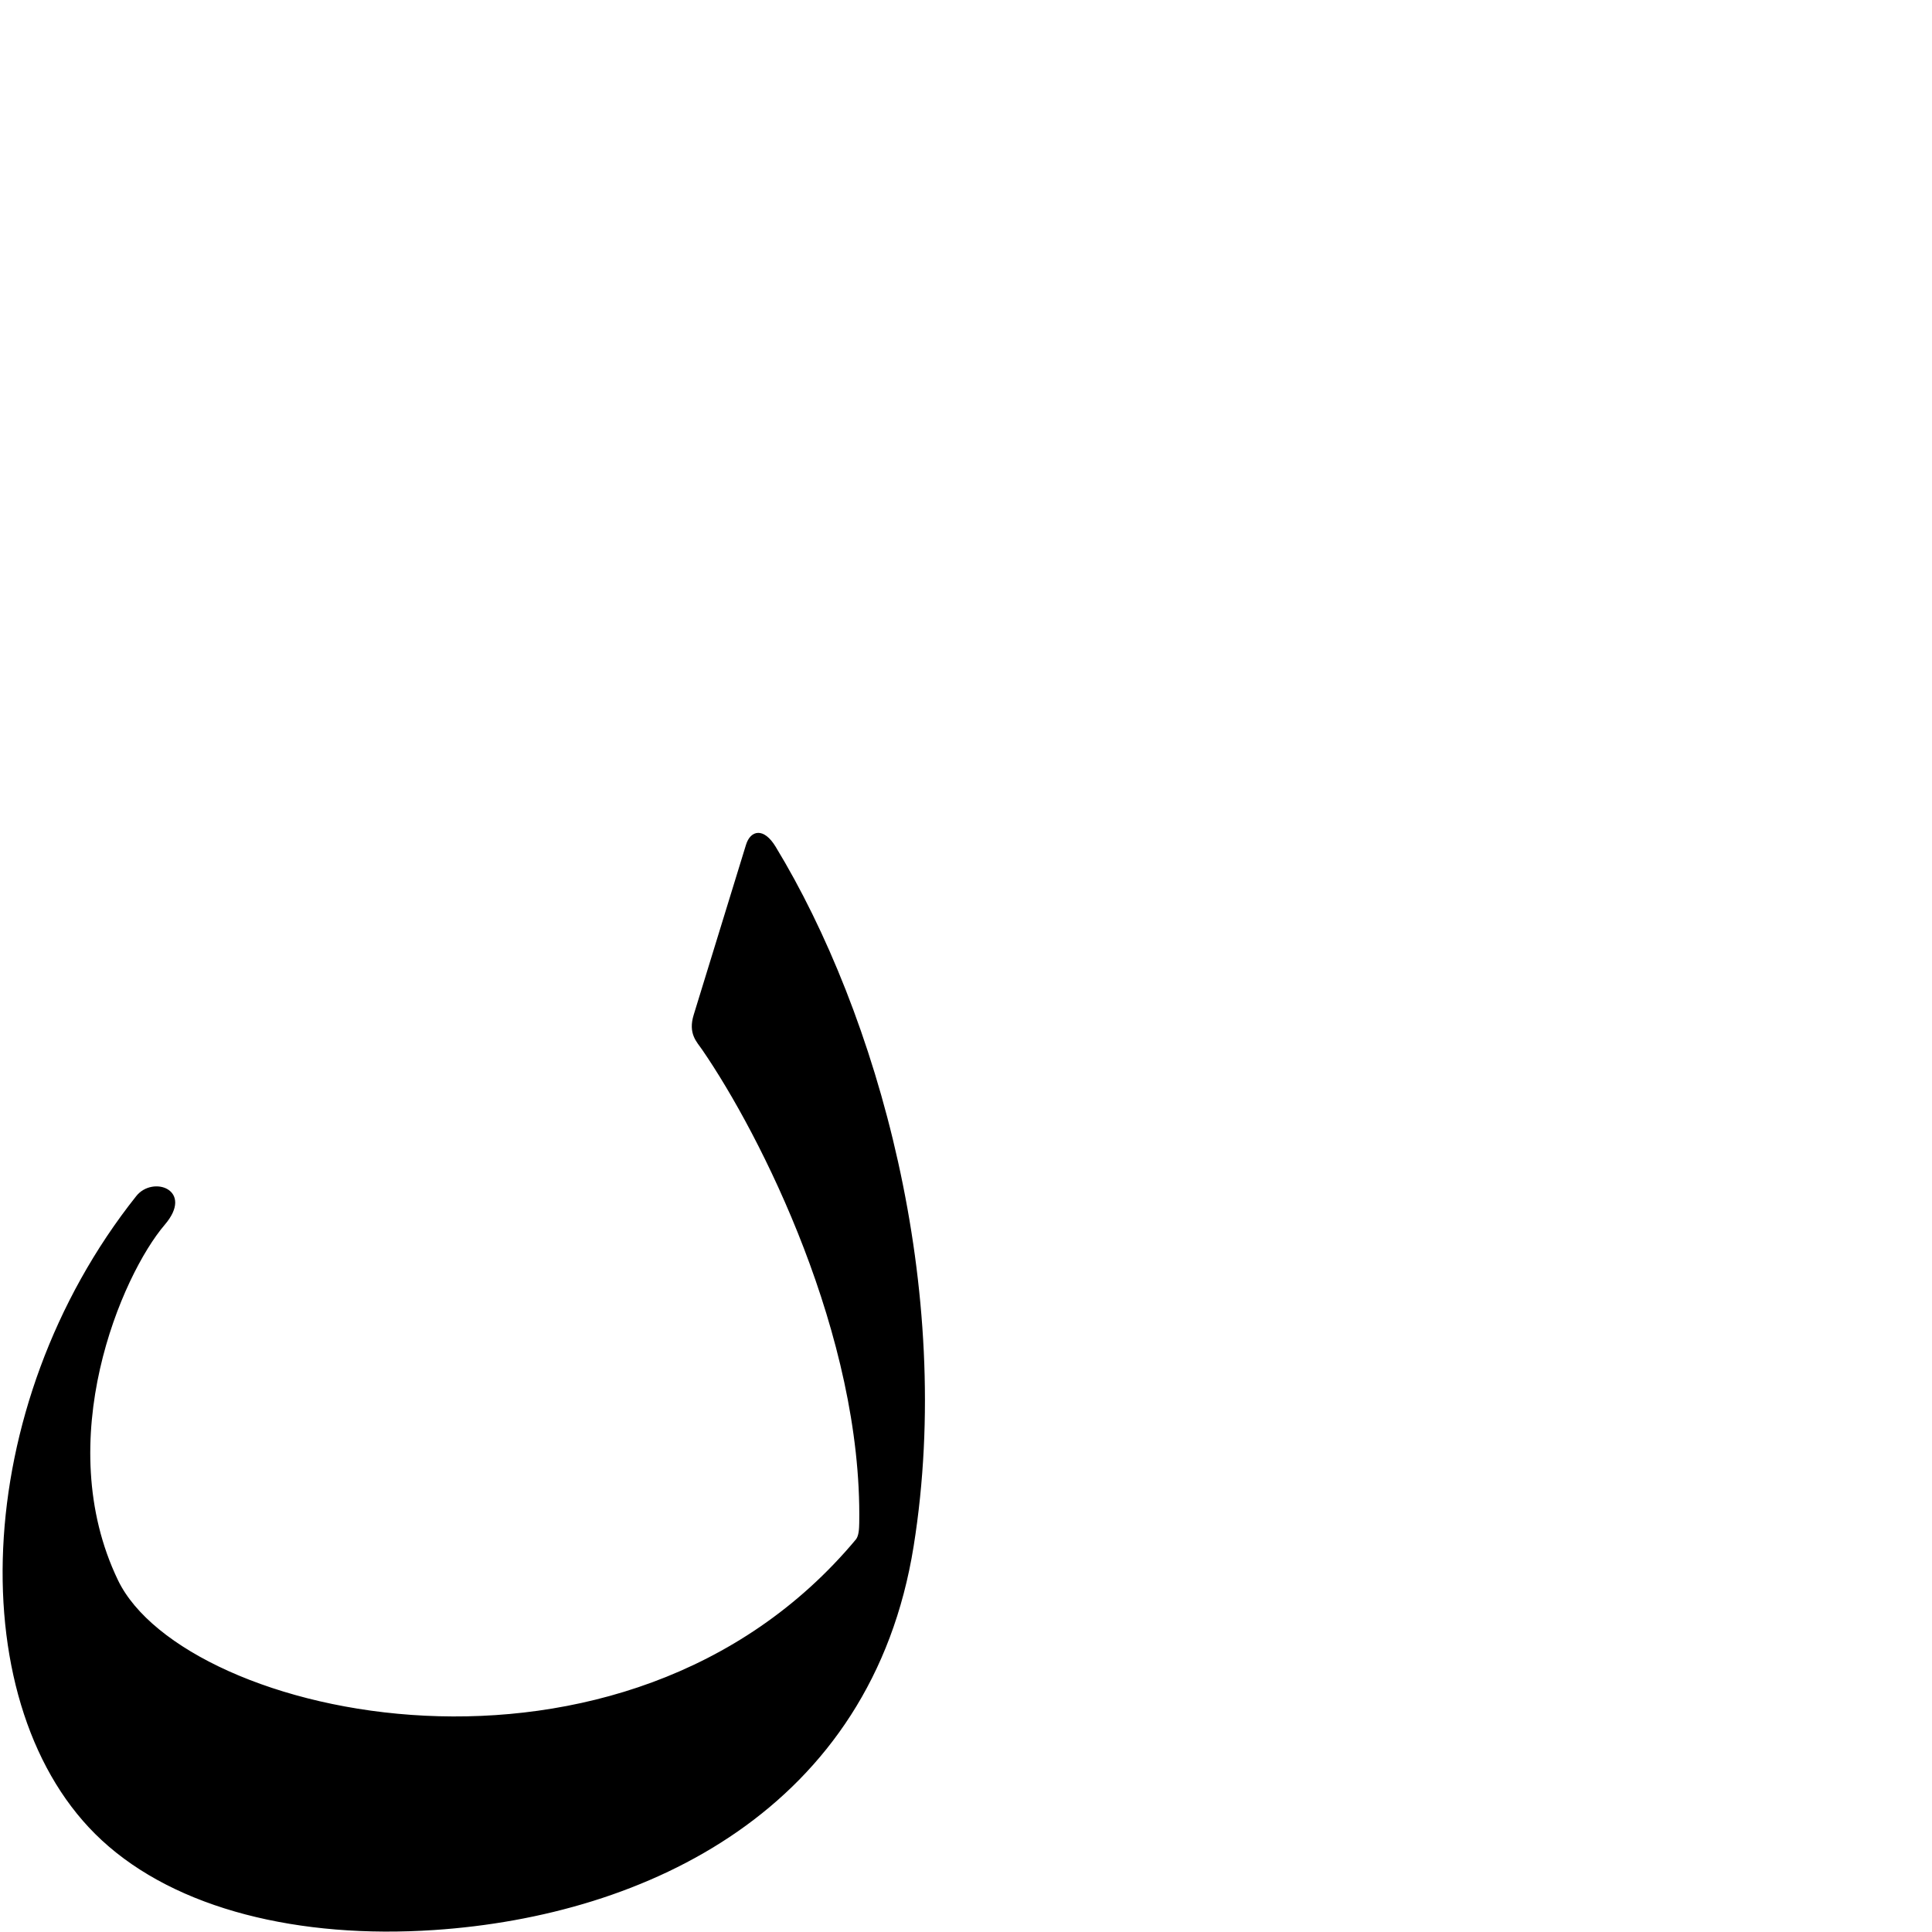
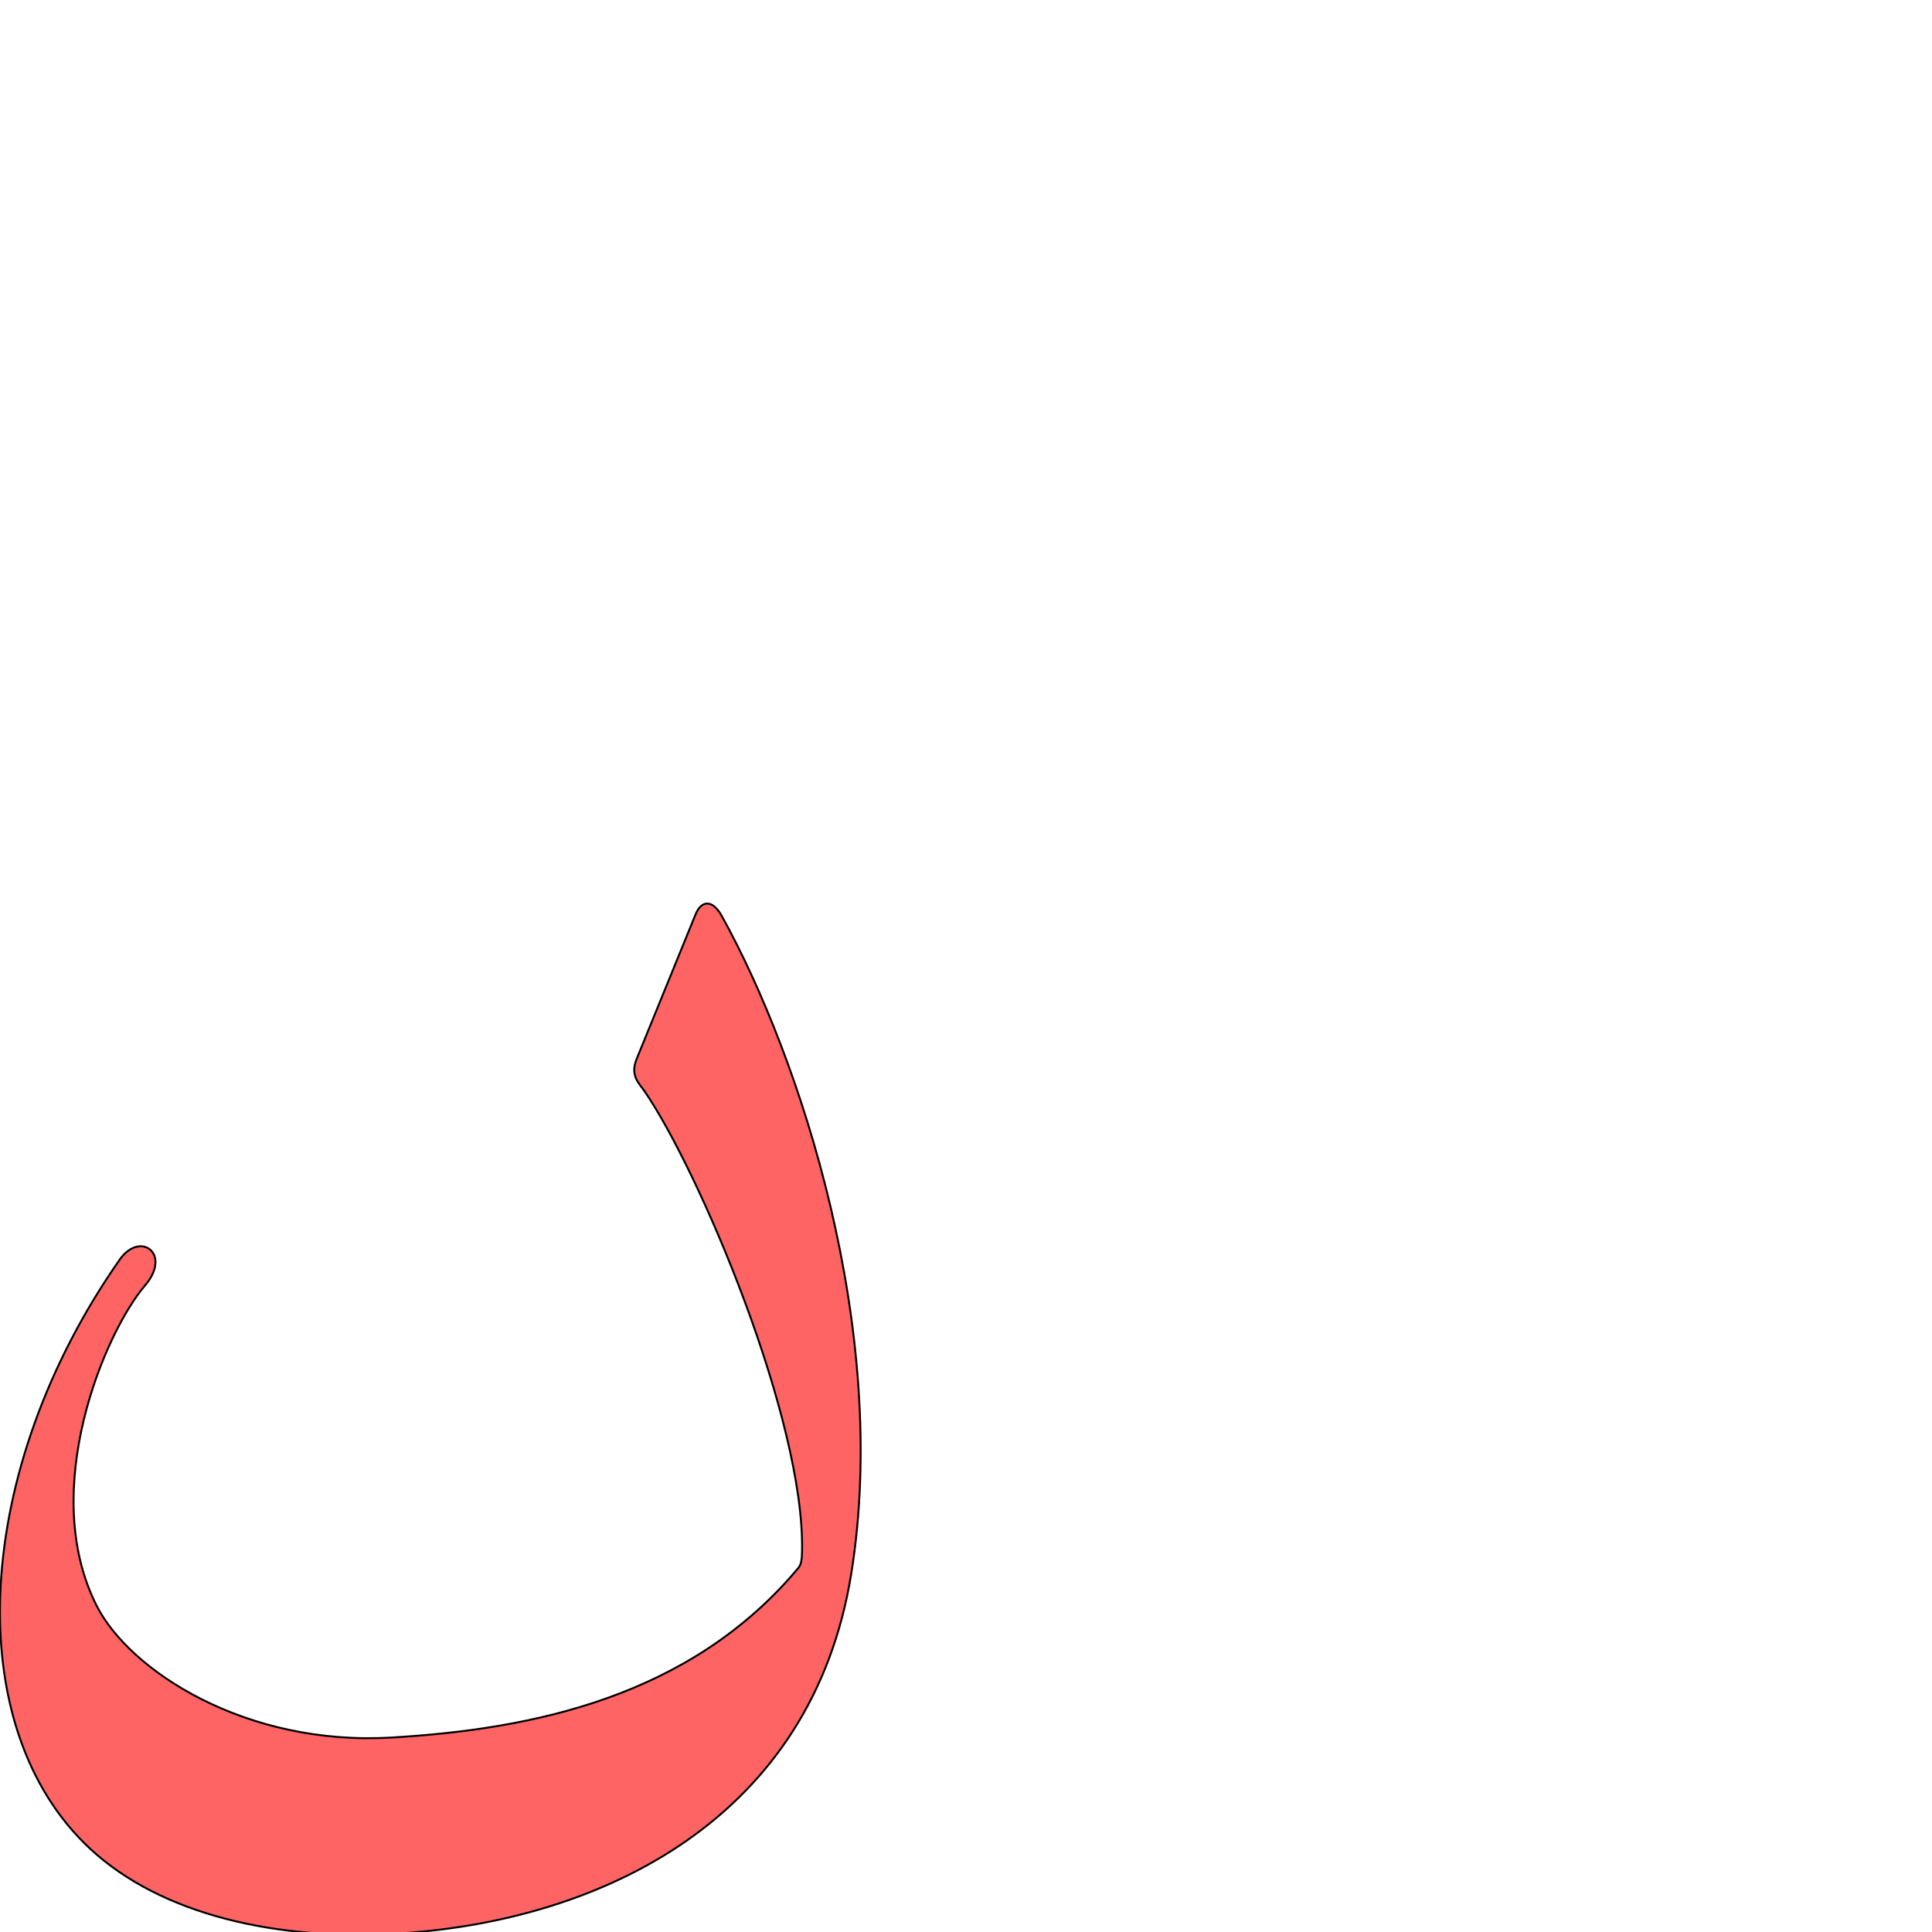
<svg xmlns="http://www.w3.org/2000/svg" version="1.0" width="1000" height="1000" id="svg5496">
  <defs id="defs5498">
    </defs>
  <g id="layer1" transform="matrix(1.3,0,0,1.3,-35.10292,-118.3797)" />
-   <path style="fill:#000000;fill-rule:evenodd;stroke:#000000;stroke-width:1px;stroke-linecap:butt;stroke-linejoin:miter;stroke-opacity:1" d="m 401.036,438.519 c -5.91,-9.722 -12.201,-8.369 -14.444,-1.074 l -27.056,87.972 c -2.919,9.491 1.463,13.476 4.277,17.568 30.393,44.206 82.98,148.286 81.424,245.249 -0.045,2.817 -0.157,6.883 -1.867,8.931 C 323.368,940.91 95.234,890.137 60.606,818.099 25.698,745.479 62.507,659.779 84.903,633.593 99.854,616.111 79.159,609.038 70.94,619.372 -15.673,728.274 -19.945,884.722 53.038,952.171 91.545,987.759 154.906,1003.14 224.713,998.476 334.504,991.14 450.711,936.015 472.408,800.234 493.79,666.781 453.454,524.741 401.036,438.519 z" id="path2394" />
+   <path style="fill:#ff0000;fill-opacity:0.608;fill-rule:evenodd;stroke:#000000;stroke-width:1;stroke-linecap:butt;stroke-linejoin:miter;stroke-miterlimit:4;stroke-opacity:1;stroke-dasharray:none" d="m 373.633,474.19 c -5.182,-9.353 -10.854,-7.655 -13.562,-1.01 l -30.557,74.98 c -3.523,8.645 1.374,12.67 4.016,16.518 28.537,41.561 83.066,170.34 81.605,238.311 -0.057,2.649 -0.148,6.472 -1.753,8.397 -56.086,67.273 -138.371,83.722 -210.783,87.965 -75.688,4.435 -135.57,-34.616 -152.605,-68.284 -30.199,-59.686 4.068,-141.119 25.095,-165.738 14.039,-16.438 -2.573,-28.425 -13.11,-13.372 -75.8,108.284 -83.616,241.748 -15.091,305.163 36.156,33.46 95.647,47.921 161.191,43.536 103.086,-6.897 212.196,-58.725 232.569,-186.385 20.076,-125.47 -26.387,-266.746 -67.014,-340.081 z" id="path2394-1" />
</svg>
